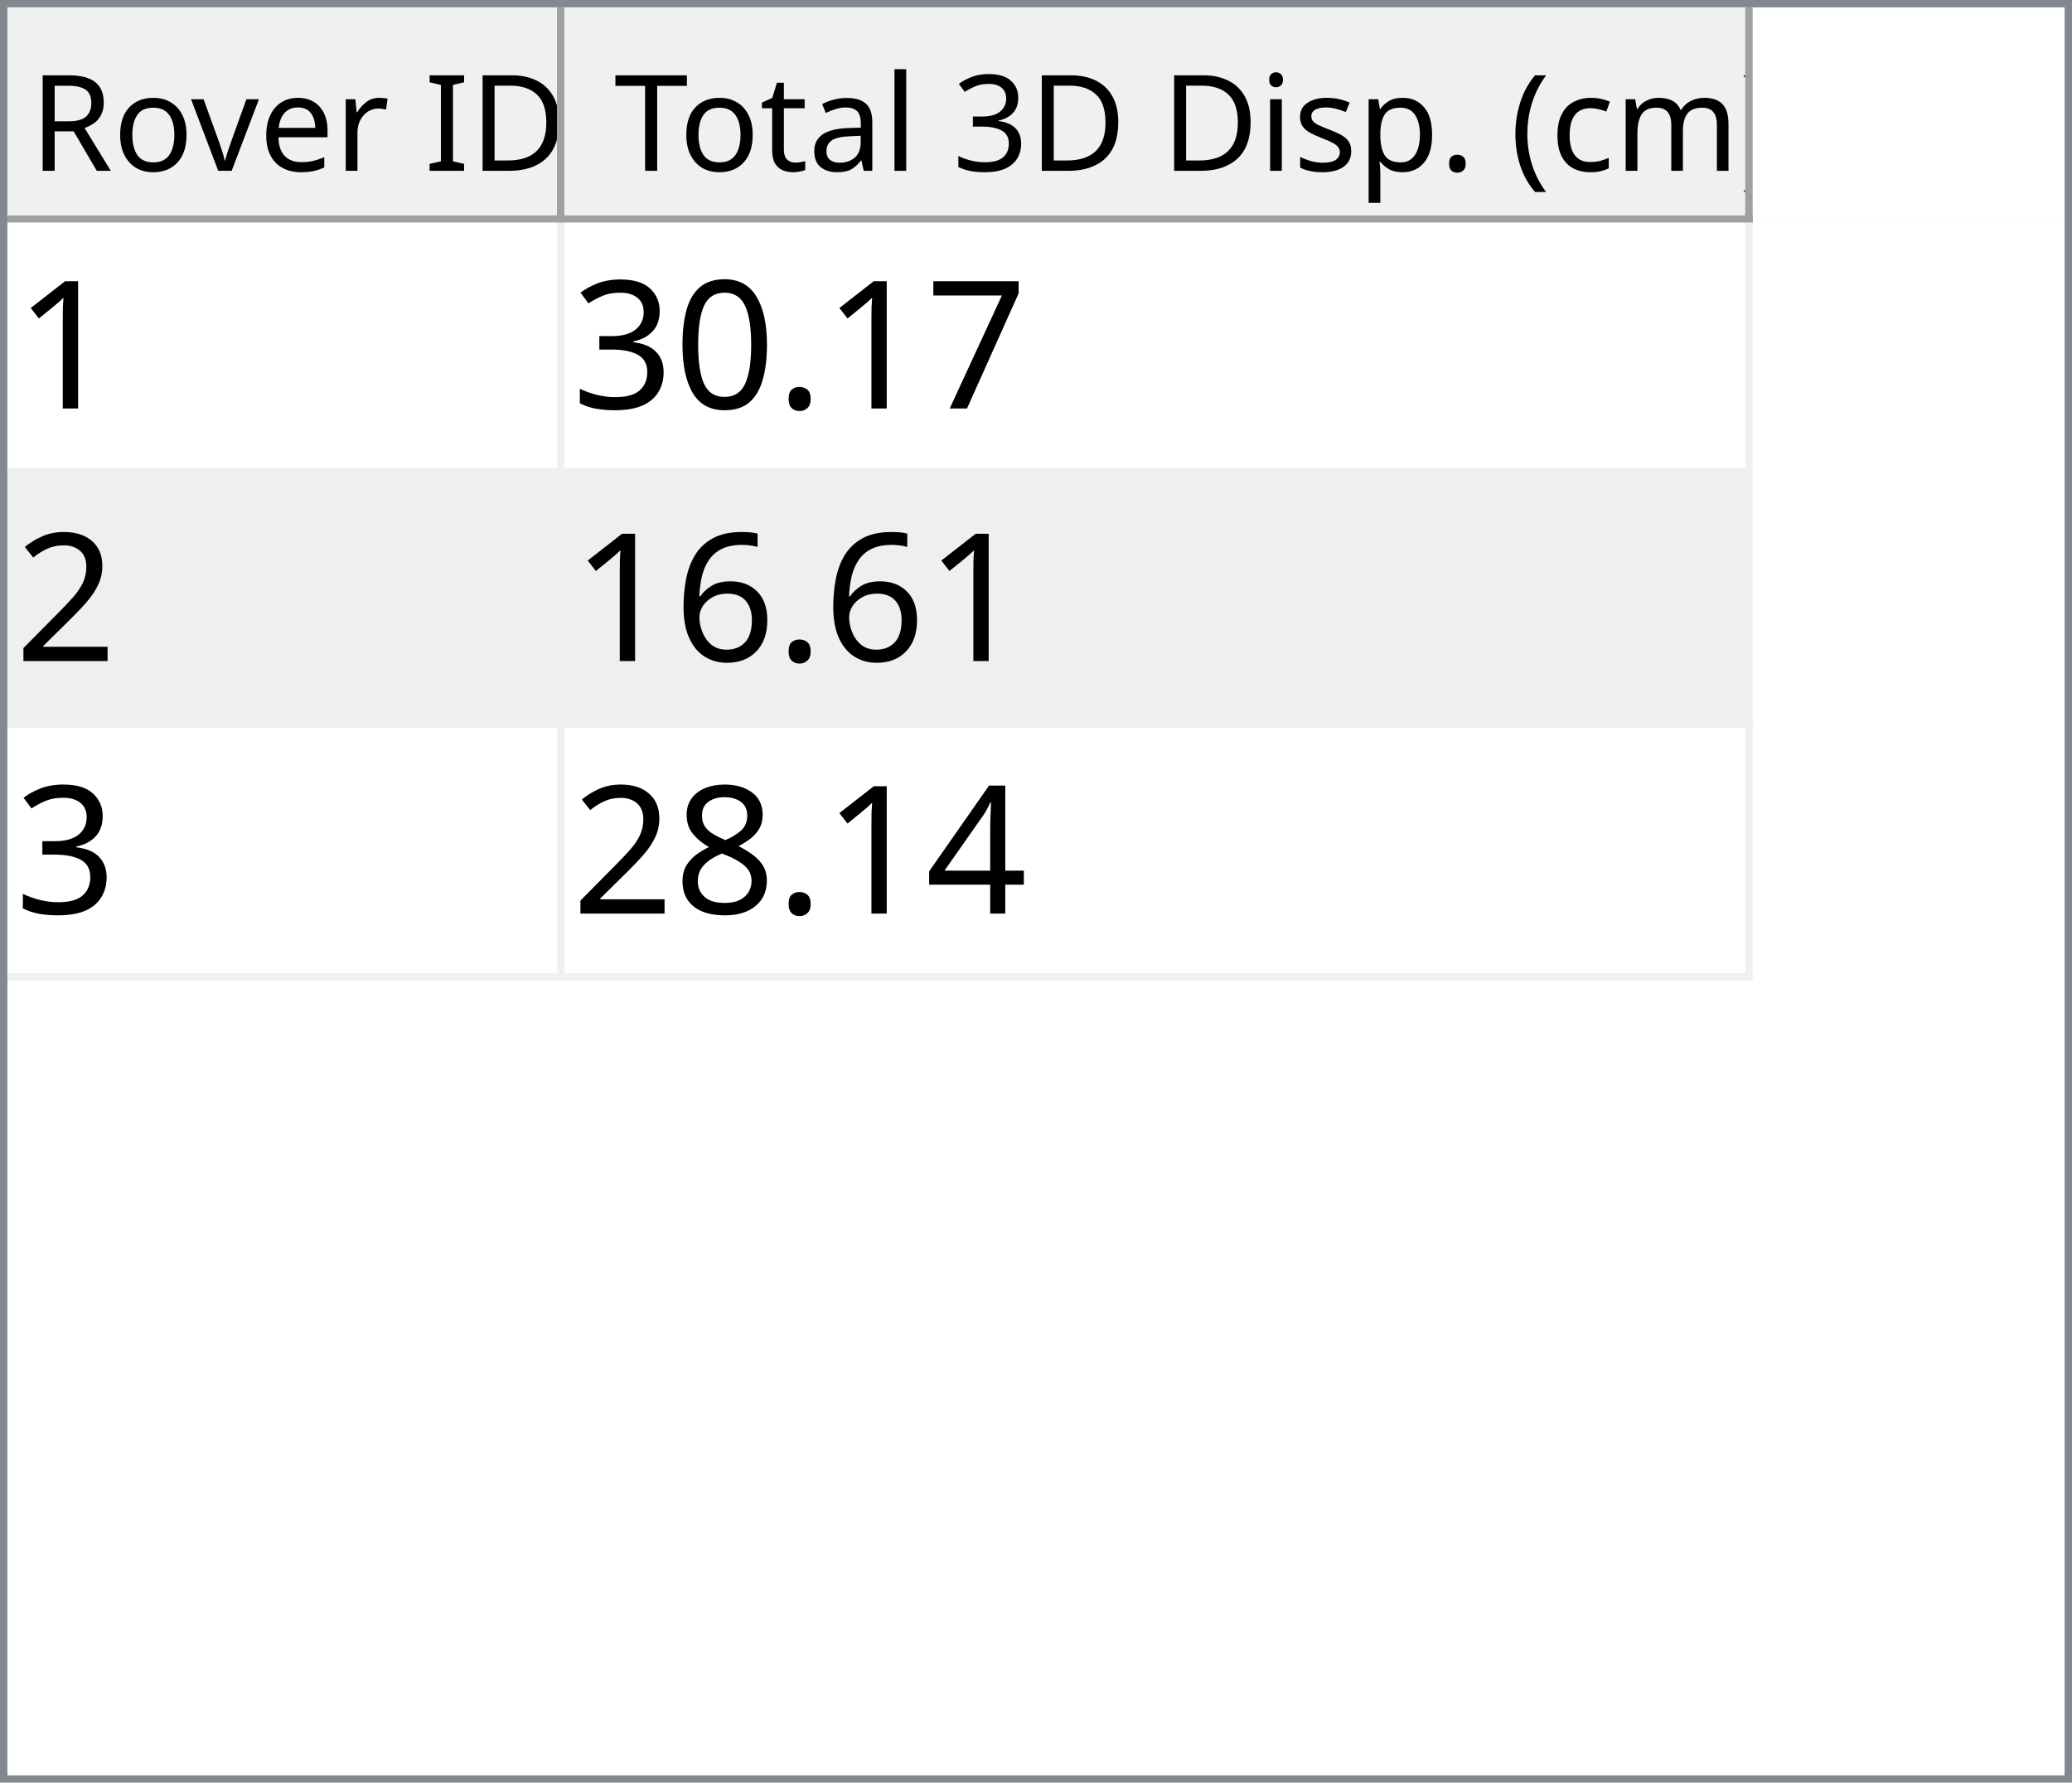
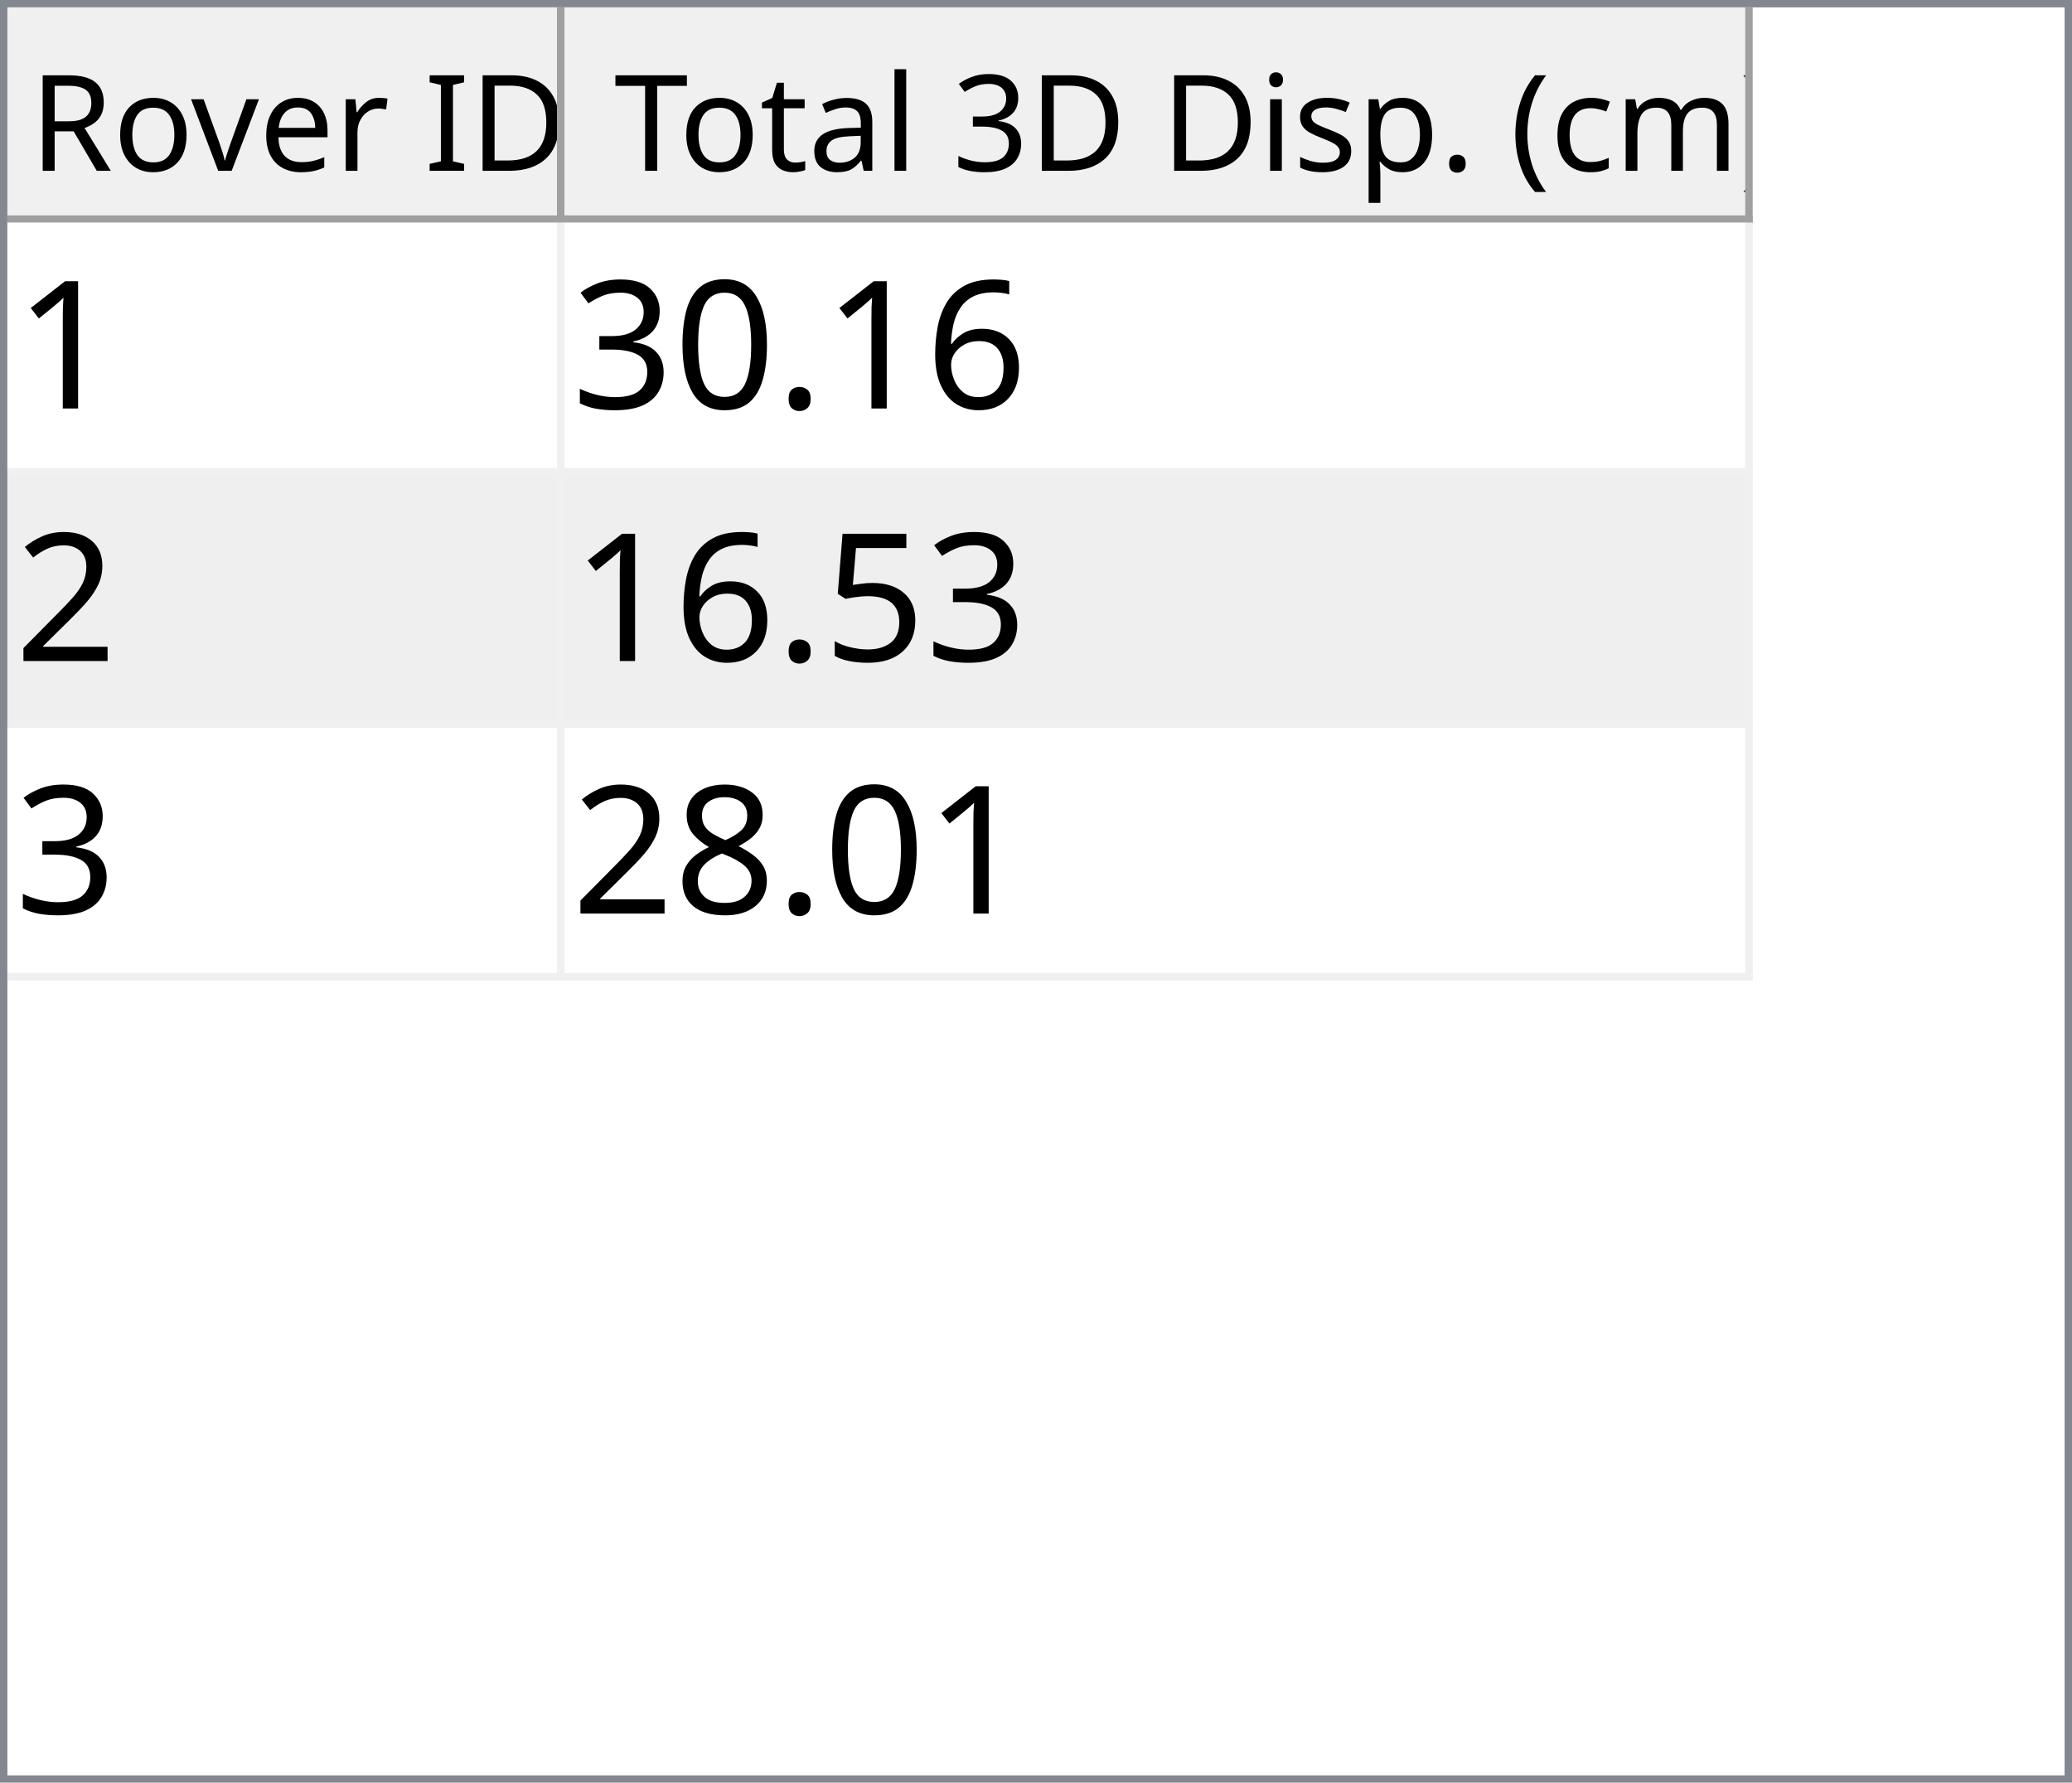
<svg xmlns="http://www.w3.org/2000/svg" style="fill-opacity:1; color-rendering:auto; color-interpolation:auto; text-rendering:auto; stroke:black; stroke-linecap:square; stroke-miterlimit:10; shape-rendering:auto; stroke-opacity:1; fill:black; stroke-dasharray:none; font-weight:normal; stroke-width:1; font-family:'Dialog'; font-style:normal; stroke-linejoin:miter; font-size:12px; stroke-dashoffset:0; image-rendering:auto;" width="279" height="240">
  <defs id="genericDefs" />
  <g>
    <defs id="defs1">
      <clipPath clipPathUnits="userSpaceOnUse" id="clipPath1">
        <path d="M0 0 L279 0 L279 240 L0 240 L0 0 Z" />
      </clipPath>
      <clipPath clipPathUnits="userSpaceOnUse" id="clipPath2">
        <path d="M0 0 L0 240 L279 240 L279 0 Z" />
      </clipPath>
      <clipPath clipPathUnits="userSpaceOnUse" id="clipPath3">
        <path d="M0 0 L0 29 L277 29 L277 0 Z" />
      </clipPath>
      <clipPath clipPathUnits="userSpaceOnUse" id="clipPath4">
        <path d="M0 0 L0 29 L75 29 L75 0 Z" />
      </clipPath>
      <clipPath clipPathUnits="userSpaceOnUse" id="clipPath5">
        <path d="M1 1 L1 28 L74 28 L74 1 Z" />
      </clipPath>
      <clipPath clipPathUnits="userSpaceOnUse" id="clipPath6">
        <path d="M0 0 L0 27 L73 27 L73 0 Z" />
      </clipPath>
      <clipPath clipPathUnits="userSpaceOnUse" id="clipPath7">
        <path d="M-0.5 -0.5 L-0.5 28.5 L74.5 28.5 L74.5 -0.5 Z" />
      </clipPath>
      <clipPath clipPathUnits="userSpaceOnUse" id="clipPath8">
        <path d="M0 0 L0 29 L160 29 L160 0 Z" />
      </clipPath>
      <clipPath clipPathUnits="userSpaceOnUse" id="clipPath9">
        <path d="M1 1 L1 28 L159 28 L159 1 Z" />
      </clipPath>
      <clipPath clipPathUnits="userSpaceOnUse" id="clipPath10">
        <path d="M0 0 L0 27 L158 27 L158 0 Z" />
      </clipPath>
      <clipPath clipPathUnits="userSpaceOnUse" id="clipPath11">
        <path d="M-0.5 -0.5 L-0.5 28.5 L159.5 28.5 L159.5 -0.5 Z" />
      </clipPath>
      <clipPath clipPathUnits="userSpaceOnUse" id="clipPath12">
        <path d="M0 0 L0 209 L277 209 L277 0 Z" />
      </clipPath>
      <clipPath clipPathUnits="userSpaceOnUse" id="clipPath13">
        <path d="M0 0 L0 102 L235 102 L235 0 Z" />
      </clipPath>
      <clipPath clipPathUnits="userSpaceOnUse" id="clipPath14">
        <path d="M-0.5 -0.5 L-0.5 101.5 L234.5 101.5 L234.5 -0.5 Z" />
      </clipPath>
      <clipPath clipPathUnits="userSpaceOnUse" id="clipPath15">
        <path d="M0 0 L0 33 L74 33 L74 0 Z" />
      </clipPath>
      <clipPath clipPathUnits="userSpaceOnUse" id="clipPath16">
        <path d="M0 0 L0 33 L159 33 L159 0 Z" />
      </clipPath>
      <font horiz-adv-x="64.551" id="font1">
        <font-face ascent="107.91" descent="25.098" units-per-em="100" style="font-style:normal; font-family:Segoe UI; font-weight:normal;" />
        <missing-glyph horiz-adv-x="64.551" d="M8.109 0 L8.109 68.266 L56.453 68.266 L56.453 0 L8.109 0 ZM15.328 7.234 L49.219 7.234 L49.219 61.031 L15.328 61.031 L15.328 7.234 Z" />
        <glyph unicode="D" horiz-adv-x="70.117" d="M9.188 0 L9.188 70.016 L28.516 70.016 Q65.531 70.016 65.531 35.891 Q65.531 19.672 55.25 9.836 Q44.969 0 27.734 0 L9.188 0 ZM17.391 62.594 L17.391 7.422 L27.828 7.422 Q41.609 7.422 49.273 14.797 Q56.938 22.172 56.938 35.688 Q56.938 62.594 28.328 62.594 L17.391 62.594 Z" />
        <glyph unicode="I" horiz-adv-x="26.611" d="M17.391 0 L9.188 0 L9.188 70.016 L17.391 70.016 L17.391 0 Z" />
        <glyph unicode=" " horiz-adv-x="27.393" d="" />
        <glyph unicode="r" horiz-adv-x="34.766" d="M34.188 41.891 Q32.078 43.5 28.125 43.5 Q23 43.5 19.555 38.672 Q16.109 33.844 16.109 25.484 L16.109 0 L8.109 0 L8.109 50 L16.109 50 L16.109 39.703 L16.312 39.703 Q18.016 44.969 21.531 47.922 Q25.047 50.875 29.391 50.875 Q32.516 50.875 34.188 50.203 L34.188 41.891 Z" />
        <glyph unicode="e" horiz-adv-x="52.295" d="M48.297 23 L12.984 23 Q13.188 14.656 17.484 10.109 Q21.781 5.562 29.297 5.562 Q37.75 5.562 44.828 11.141 L44.828 3.609 Q38.234 -1.172 27.391 -1.172 Q16.797 -1.172 10.742 5.641 Q4.688 12.453 4.688 24.812 Q4.688 36.469 11.305 43.82 Q17.922 51.172 27.734 51.172 Q37.547 51.172 42.922 44.828 Q48.297 38.484 48.297 27.203 L48.297 23 ZM40.094 29.781 Q40.047 36.719 36.75 40.578 Q33.453 44.438 27.594 44.438 Q21.922 44.438 17.969 40.383 Q14.016 36.328 13.094 29.781 L40.094 29.781 Z" />
        <glyph unicode="v" horiz-adv-x="47.9" d="M47.406 50 L27.484 0 L19.625 0 L0.688 50 L9.469 50 L22.172 13.672 Q23.578 9.672 23.922 6.688 L24.125 6.688 Q24.609 10.453 25.688 13.484 L38.969 50 L47.406 50 Z" />
        <glyph unicode="o" horiz-adv-x="58.594" d="M29 -1.172 Q17.922 -1.172 11.305 5.836 Q4.688 12.844 4.688 24.422 Q4.688 37.016 11.57 44.094 Q18.453 51.172 30.172 51.172 Q41.359 51.172 47.633 44.289 Q53.906 37.406 53.906 25.203 Q53.906 13.234 47.141 6.031 Q40.375 -1.172 29 -1.172 ZM29.594 44.438 Q21.875 44.438 17.383 39.188 Q12.891 33.938 12.891 24.703 Q12.891 15.828 17.43 10.695 Q21.969 5.562 29.594 5.562 Q37.359 5.562 41.531 10.594 Q45.703 15.625 45.703 24.906 Q45.703 34.281 41.531 39.359 Q37.359 44.438 29.594 44.438 Z" />
        <glyph unicode="R" horiz-adv-x="59.814" d="M59.375 0 L49.609 0 L37.891 19.625 Q36.281 22.359 34.766 24.289 Q33.25 26.219 31.664 27.438 Q30.078 28.656 28.25 29.219 Q26.422 29.781 24.125 29.781 L17.391 29.781 L17.391 0 L9.188 0 L9.188 70.016 L30.078 70.016 Q34.672 70.016 38.555 68.867 Q42.438 67.719 45.289 65.375 Q48.141 63.031 49.758 59.547 Q51.375 56.062 51.375 51.375 Q51.375 47.703 50.273 44.656 Q49.172 41.609 47.148 39.211 Q45.125 36.812 42.266 35.133 Q39.406 33.453 35.844 32.516 L35.844 32.328 Q37.594 31.547 38.891 30.547 Q40.188 29.547 41.359 28.18 Q42.531 26.812 43.68 25.078 Q44.828 23.344 46.234 21.047 L59.375 0 ZM17.391 62.594 L17.391 37.203 L28.516 37.203 Q31.594 37.203 34.203 38.133 Q36.812 39.062 38.719 40.797 Q40.625 42.531 41.703 45.047 Q42.781 47.562 42.781 50.688 Q42.781 56.297 39.141 59.445 Q35.5 62.594 28.609 62.594 L17.391 62.594 Z" />
        <glyph unicode=")" horiz-adv-x="30.176" d="M8.297 -15.922 L1.172 -15.922 Q16.406 2.344 16.406 26.812 Q16.406 51.469 1.078 70.016 L8.297 70.016 Q23.531 52.156 23.531 26.703 Q23.531 1.375 8.297 -15.922 Z" />
        <glyph unicode="m" horiz-adv-x="86.133" d="M79.109 0 L71.094 0 L71.094 28.719 Q71.094 37.016 68.531 40.727 Q65.969 44.438 59.906 44.438 Q54.781 44.438 51.195 39.75 Q47.609 35.062 47.609 28.516 L47.609 0 L39.594 0 L39.594 29.688 Q39.594 44.438 28.219 44.438 Q22.953 44.438 19.531 40.016 Q16.109 35.594 16.109 28.516 L16.109 0 L8.109 0 L8.109 50 L16.109 50 L16.109 42.094 L16.312 42.094 Q21.625 51.172 31.844 51.172 Q36.969 51.172 40.773 48.312 Q44.578 45.453 46 40.828 Q51.562 51.172 62.594 51.172 Q79.109 51.172 79.109 30.812 L79.109 0 Z" />
        <glyph unicode="c" horiz-adv-x="46.191" d="M42.188 2.297 Q36.422 -1.172 28.516 -1.172 Q17.828 -1.172 11.258 5.789 Q4.688 12.75 4.688 23.828 Q4.688 36.188 11.766 43.68 Q18.844 51.172 30.672 51.172 Q37.25 51.172 42.281 48.734 L42.281 40.531 Q36.719 44.438 30.375 44.438 Q22.703 44.438 17.797 38.945 Q12.891 33.453 12.891 24.516 Q12.891 15.719 17.508 10.641 Q22.125 5.562 29.891 5.562 Q36.422 5.562 42.188 9.906 L42.188 2.297 Z" />
        <glyph unicode="(" horiz-adv-x="30.176" d="M29.109 -15.922 L21.969 -15.922 Q6.844 1.375 6.844 26.703 Q6.844 52.156 21.969 70.016 L29.203 70.016 Q13.875 51.469 13.875 26.812 Q13.875 2.344 29.109 -15.922 Z" />
        <glyph unicode="." horiz-adv-x="21.68" d="M10.891 -1.078 Q8.641 -1.078 7.055 0.539 Q5.469 2.156 5.469 4.391 Q5.469 6.641 7.055 8.273 Q8.641 9.906 10.891 9.906 Q13.188 9.906 14.797 8.273 Q16.406 6.641 16.406 4.391 Q16.406 2.156 14.797 0.539 Q13.188 -1.078 10.891 -1.078 Z" />
        <glyph unicode="p" horiz-adv-x="58.789" d="M16.312 7.234 L16.109 7.234 L16.109 -23 L8.109 -23 L8.109 50 L16.109 50 L16.109 41.219 L16.312 41.219 Q22.219 51.172 33.594 51.172 Q43.266 51.172 48.688 44.461 Q54.109 37.75 54.109 26.469 Q54.109 13.922 48 6.375 Q41.891 -1.172 31.297 -1.172 Q21.578 -1.172 16.312 7.234 ZM16.109 27.391 L16.109 20.406 Q16.109 14.203 20.141 9.883 Q24.172 5.562 30.375 5.562 Q37.641 5.562 41.773 11.133 Q45.906 16.703 45.906 26.609 Q45.906 34.969 42.047 39.703 Q38.188 44.438 31.594 44.438 Q24.609 44.438 20.359 39.578 Q16.109 34.719 16.109 27.391 Z" />
        <glyph unicode="s" horiz-adv-x="42.432" d="M5.078 1.812 L5.078 10.406 Q11.625 5.562 19.484 5.562 Q30.031 5.562 30.031 12.594 Q30.031 14.594 29.125 15.992 Q28.219 17.391 26.68 18.461 Q25.141 19.531 23.07 20.383 Q21 21.234 18.609 22.172 Q15.281 23.484 12.766 24.828 Q10.25 26.172 8.57 27.859 Q6.891 29.547 6.031 31.695 Q5.172 33.844 5.172 36.719 Q5.172 40.234 6.789 42.945 Q8.406 45.656 11.086 47.484 Q13.766 49.312 17.211 50.242 Q20.656 51.172 24.312 51.172 Q30.812 51.172 35.938 48.922 L35.938 40.828 Q30.422 44.438 23.25 44.438 Q21 44.438 19.195 43.922 Q17.391 43.406 16.094 42.477 Q14.797 41.547 14.086 40.258 Q13.375 38.969 13.375 37.406 Q13.375 35.453 14.086 34.133 Q14.797 32.812 16.164 31.789 Q17.531 30.766 19.484 29.938 Q21.438 29.109 23.922 28.125 Q27.25 26.859 29.883 25.516 Q32.516 24.172 34.375 22.484 Q36.234 20.797 37.234 18.602 Q38.234 16.406 38.234 13.375 Q38.234 9.672 36.602 6.938 Q34.969 4.203 32.234 2.398 Q29.5 0.594 25.93 -0.289 Q22.359 -1.172 18.453 -1.172 Q10.75 -1.172 5.078 1.812 Z" />
        <glyph unicode="i" horiz-adv-x="24.219" d="M12.203 62.703 Q10.062 62.703 8.547 64.164 Q7.031 65.625 7.031 67.875 Q7.031 70.125 8.547 71.609 Q10.062 73.094 12.203 73.094 Q14.406 73.094 15.945 71.609 Q17.484 70.125 17.484 67.875 Q17.484 65.719 15.945 64.211 Q14.406 62.703 12.203 62.703 ZM16.109 0 L8.109 0 L8.109 50 L16.109 50 L16.109 0 Z" />
        <glyph unicode="3" horiz-adv-x="53.906" d="M46.531 19.828 Q46.531 15.094 44.75 11.211 Q42.969 7.328 39.719 4.57 Q36.469 1.812 31.93 0.297 Q27.391 -1.219 21.922 -1.219 Q11.922 -1.219 6 2.594 L6 11.188 Q13.094 5.609 22.219 5.609 Q25.875 5.609 28.828 6.539 Q31.781 7.469 33.906 9.227 Q36.031 10.984 37.18 13.477 Q38.328 15.969 38.328 19.094 Q38.328 32.812 18.797 32.812 L12.984 32.812 L12.984 39.594 L18.5 39.594 Q35.797 39.594 35.797 52.484 Q35.797 64.406 22.609 64.406 Q15.188 64.406 8.688 59.422 L8.688 67.188 Q15.375 71.188 24.609 71.188 Q29 71.188 32.57 69.969 Q36.141 68.75 38.68 66.555 Q41.219 64.359 42.609 61.281 Q44 58.203 44 54.5 Q44 40.672 30.031 36.719 L30.031 36.531 Q33.594 36.141 36.625 34.797 Q39.656 33.453 41.852 31.305 Q44.047 29.156 45.289 26.25 Q46.531 23.344 46.531 19.828 Z" />
        <glyph unicode="l" horiz-adv-x="24.219" d="M16.109 0 L8.109 0 L8.109 74.031 L16.109 74.031 L16.109 0 Z" />
        <glyph unicode="a" horiz-adv-x="50.879" d="M43.891 0 L35.891 0 L35.891 7.812 L35.688 7.812 Q30.469 -1.172 20.312 -1.172 Q12.844 -1.172 8.617 2.781 Q4.391 6.734 4.391 13.281 Q4.391 27.297 20.906 29.594 L35.891 31.688 Q35.891 44.438 25.594 44.438 Q16.547 44.438 9.281 38.281 L9.281 46.484 Q16.656 51.172 26.266 51.172 Q43.891 51.172 43.891 32.516 L43.891 0 ZM35.891 25.297 L23.828 23.641 Q18.266 22.859 15.43 20.875 Q12.594 18.891 12.594 13.875 Q12.594 10.203 15.211 7.883 Q17.828 5.562 22.172 5.562 Q28.125 5.562 32.008 9.742 Q35.891 13.922 35.891 20.312 L35.891 25.297 Z" />
        <glyph unicode="t" horiz-adv-x="33.887" d="M31.297 0.484 Q28.469 -1.078 23.828 -1.078 Q10.688 -1.078 10.688 13.578 L10.688 43.172 L2.094 43.172 L2.094 50 L10.688 50 L10.688 62.203 L18.703 64.797 L18.703 50 L31.297 50 L31.297 43.172 L18.703 43.172 L18.703 14.984 Q18.703 9.969 20.414 7.82 Q22.125 5.672 26.078 5.672 Q29.109 5.672 31.297 7.328 L31.297 0.484 Z" />
        <glyph unicode="T" horiz-adv-x="52.393" d="M50.594 62.594 L30.375 62.594 L30.375 0 L22.172 0 L22.172 62.594 L2 62.594 L2 70.016 L50.594 70.016 L50.594 62.594 Z" />
      </font>
      <font horiz-adv-x="75.0" id="font2">
        <font-face ascent="100.537" descent="21.973" units-per-em="100" style="font-style:normal; font-family:sans-serif; font-weight:normal;" />
        <missing-glyph horiz-adv-x="75.0" d="M12.5 0 L12.5 62.5 L62.5 62.5 L62.5 0 L12.5 0 ZM14.062 1.562 L60.938 1.562 L60.938 60.938 L14.062 60.938 L14.062 1.562 Z" />
        <glyph unicode="1" horiz-adv-x="55.615" d="M37.25 0 L28.469 0 L28.469 56 Q25.297 52.984 20.141 49.953 Q14.984 46.922 10.891 45.406 L10.891 53.906 Q18.266 57.375 23.781 62.305 Q29.297 67.234 31.594 71.875 L37.25 71.875 L37.25 0 Z" />
-         <glyph unicode="7" horiz-adv-x="55.615" d="M4.734 62.203 L4.734 70.656 L51.078 70.656 L51.078 63.812 Q44.234 56.547 37.523 44.484 Q30.812 32.422 27.156 19.672 Q24.516 10.688 23.781 0 L14.75 0 Q14.891 8.453 18.062 20.414 Q21.234 32.375 27.172 43.484 Q33.109 54.594 39.797 62.203 L4.734 62.203 Z" />
+         <glyph unicode="6" horiz-adv-x="55.615" d="M49.75 54.047 L41.016 53.375 Q39.844 58.547 37.703 60.891 Q34.125 64.656 28.906 64.656 Q24.703 64.656 21.531 62.312 Q17.391 59.281 14.992 53.469 Q12.594 47.656 12.5 36.922 Q15.672 41.75 20.266 44.094 Q24.859 46.438 29.891 46.438 Q38.672 46.438 44.852 39.969 Q51.031 33.5 51.031 23.25 Q51.031 16.5 48.125 10.719 Q45.219 4.938 40.141 1.859 Q35.062 -1.219 28.609 -1.219 Q17.625 -1.219 10.695 6.859 Q3.766 14.938 3.766 33.5 Q3.766 54.25 11.422 63.672 Q18.109 71.875 29.438 71.875 Q37.891 71.875 43.289 67.141 Q48.688 62.406 49.75 54.047 ZM13.875 23.188 Q13.875 18.656 15.797 14.508 Q17.719 10.359 21.188 8.18 Q24.656 6 28.469 6 Q34.031 6 38.039 10.492 Q42.047 14.984 42.047 22.703 Q42.047 30.125 38.086 34.398 Q34.125 38.672 28.125 38.672 Q22.172 38.672 18.023 34.398 Q13.875 30.125 13.875 23.188 Z" />
        <glyph unicode="." horiz-adv-x="27.783" d="M9.078 0 L9.078 10.016 L19.094 10.016 L19.094 0 L9.078 0 Z" />
        <glyph unicode="0" horiz-adv-x="55.615" d="M4.156 35.297 Q4.156 48 6.766 55.742 Q9.375 63.484 14.523 67.68 Q19.672 71.875 27.484 71.875 Q33.25 71.875 37.594 69.555 Q41.938 67.234 44.773 62.867 Q47.609 58.5 49.219 52.227 Q50.828 45.953 50.828 35.297 Q50.828 22.703 48.242 14.969 Q45.656 7.234 40.508 3.008 Q35.359 -1.219 27.484 -1.219 Q17.141 -1.219 11.234 6.203 Q4.156 15.141 4.156 35.297 ZM13.188 35.297 Q13.188 17.672 17.312 11.836 Q21.438 6 27.484 6 Q33.547 6 37.672 11.859 Q41.797 17.719 41.797 35.297 Q41.797 52.984 37.672 58.789 Q33.547 64.594 27.391 64.594 Q21.344 64.594 17.719 59.469 Q13.188 52.938 13.188 35.297 Z" />
        <glyph unicode="3" horiz-adv-x="55.615" d="M4.203 18.891 L12.984 20.062 Q14.5 12.594 18.141 9.297 Q21.781 6 27 6 Q33.203 6 37.477 10.297 Q41.75 14.594 41.75 20.953 Q41.75 27 37.797 30.93 Q33.844 34.859 27.734 34.859 Q25.25 34.859 21.531 33.891 L22.516 41.609 Q23.391 41.5 23.922 41.5 Q29.547 41.5 34.039 44.43 Q38.531 47.359 38.531 53.469 Q38.531 58.297 35.258 61.477 Q31.984 64.656 26.812 64.656 Q21.688 64.656 18.266 61.43 Q14.844 58.203 13.875 51.766 L5.078 53.328 Q6.688 62.156 12.398 67.016 Q18.109 71.875 26.609 71.875 Q32.469 71.875 37.398 69.359 Q42.328 66.844 44.945 62.5 Q47.562 58.156 47.562 53.266 Q47.562 48.641 45.07 44.828 Q42.578 41.016 37.703 38.766 Q44.047 37.312 47.562 32.695 Q51.078 28.078 51.078 21.141 Q51.078 11.766 44.242 5.25 Q37.406 -1.266 26.953 -1.266 Q17.531 -1.266 11.305 4.352 Q5.078 9.969 4.203 18.891 Z" />
        <glyph unicode="2" horiz-adv-x="55.615" d="M50.344 8.453 L50.344 0 L3.031 0 Q2.938 3.172 4.047 6.109 Q5.859 10.938 9.836 15.625 Q13.812 20.312 21.344 26.469 Q33.016 36.031 37.117 41.625 Q41.219 47.219 41.219 52.203 Q41.219 57.422 37.477 61.008 Q33.734 64.594 27.734 64.594 Q21.391 64.594 17.578 60.789 Q13.766 56.984 13.719 50.25 L4.688 51.172 Q5.609 61.281 11.664 66.578 Q17.719 71.875 27.938 71.875 Q38.234 71.875 44.242 66.164 Q50.25 60.453 50.25 52 Q50.25 47.703 48.492 43.555 Q46.734 39.406 42.656 34.812 Q38.578 30.219 29.109 22.219 Q21.188 15.578 18.945 13.211 Q16.703 10.844 15.234 8.453 L50.344 8.453 Z" />
-         <glyph unicode="6" horiz-adv-x="55.615" d="M49.75 54.047 L41.016 53.375 Q39.844 58.547 37.703 60.891 Q34.125 64.656 28.906 64.656 Q24.703 64.656 21.531 62.312 Q17.391 59.281 14.992 53.469 Q12.594 47.656 12.5 36.922 Q15.672 41.75 20.266 44.094 Q24.859 46.438 29.891 46.438 Q38.672 46.438 44.852 39.969 Q51.031 33.5 51.031 23.25 Q51.031 16.5 48.125 10.719 Q45.219 4.938 40.141 1.859 Q35.062 -1.219 28.609 -1.219 Q17.625 -1.219 10.695 6.859 Q3.766 14.938 3.766 33.5 Q3.766 54.25 11.422 63.672 Q18.109 71.875 29.438 71.875 Q37.891 71.875 43.289 67.141 Q48.688 62.406 49.75 54.047 ZM13.875 23.188 Q13.875 18.656 15.797 14.508 Q17.719 10.359 21.188 8.18 Q24.656 6 28.469 6 Q34.031 6 38.039 10.492 Q42.047 14.984 42.047 22.703 Q42.047 30.125 38.086 34.398 Q34.125 38.672 28.125 38.672 Q22.172 38.672 18.023 34.398 Q13.875 30.125 13.875 23.188 Z" />
-         <glyph unicode="4" horiz-adv-x="55.615" d="M32.328 0 L32.328 17.141 L1.266 17.141 L1.266 25.203 L33.938 71.578 L41.109 71.578 L41.109 25.203 L50.781 25.203 L50.781 17.141 L41.109 17.141 L41.109 0 L32.328 0 ZM32.328 25.203 L32.328 57.469 L9.906 25.203 L32.328 25.203 Z" />
+         <glyph unicode="5" horiz-adv-x="55.615" d="M4.156 18.75 L13.375 19.531 Q14.406 12.797 18.141 9.398 Q21.875 6 27.156 6 Q33.5 6 37.891 10.789 Q42.281 15.578 42.281 23.484 Q42.281 31 38.062 35.352 Q33.844 39.703 27 39.703 Q22.75 39.703 19.336 37.773 Q15.922 35.844 13.969 32.766 L5.719 33.844 L12.641 70.609 L48.25 70.609 L48.25 62.203 L19.672 62.203 L15.828 42.969 Q22.266 47.469 29.344 47.469 Q38.719 47.469 45.164 40.969 Q51.609 34.469 51.609 24.266 Q51.609 14.547 45.953 7.469 Q39.062 -1.219 27.156 -1.219 Q17.391 -1.219 11.211 4.25 Q5.031 9.719 4.156 18.75 Z" />
        <glyph unicode="8" horiz-adv-x="55.615" d="M17.672 38.812 Q12.203 40.828 9.57 44.539 Q6.938 48.25 6.938 53.422 Q6.938 61.234 12.555 66.555 Q18.172 71.875 27.484 71.875 Q36.859 71.875 42.578 66.43 Q48.297 60.984 48.297 53.172 Q48.297 48.188 45.68 44.508 Q43.062 40.828 37.75 38.812 Q44.344 36.672 47.781 31.883 Q51.219 27.094 51.219 20.453 Q51.219 11.281 44.727 5.031 Q38.234 -1.219 27.641 -1.219 Q17.047 -1.219 10.547 5.055 Q4.047 11.328 4.047 20.703 Q4.047 27.688 7.594 32.398 Q11.141 37.109 17.672 38.812 ZM15.922 53.719 Q15.922 48.641 19.195 45.414 Q22.469 42.188 27.688 42.188 Q32.766 42.188 36.016 45.383 Q39.266 48.578 39.266 53.219 Q39.266 58.062 35.914 61.359 Q32.562 64.656 27.594 64.656 Q22.562 64.656 19.242 61.43 Q15.922 58.203 15.922 53.719 ZM13.094 20.656 Q13.094 16.891 14.875 13.375 Q16.656 9.859 20.172 7.93 Q23.688 6 27.734 6 Q34.031 6 38.133 10.055 Q42.234 14.109 42.234 20.359 Q42.234 26.703 38.016 30.859 Q33.797 35.016 27.438 35.016 Q21.234 35.016 17.164 30.914 Q13.094 26.812 13.094 20.656 Z" />
      </font>
    </defs>
    <g style="fill:white; stroke:white;">
      <rect x="0" y="0" width="279" style="clip-path:url(#clipPath1); stroke:none;" height="240" />
    </g>
    <g style="fill:white; text-rendering:optimizeSpeed; color-rendering:optimizeSpeed; image-rendering:optimizeSpeed; shape-rendering:crispEdges; stroke:white; color-interpolation:sRGB;">
      <rect x="0" width="279" height="240" y="0" style="stroke:none;" />
      <path style="stroke:none;" d="M0 240 L279 240 L279 0 L0 0 Z" />
    </g>
    <g style="fill:rgb(240,240,240); font-size:18px; font-family:'Segoe UI'; stroke:rgb(240,240,240);">
      <rect x="0" y="0" width="279" style="clip-path:url(#clipPath2); stroke:none;" height="240" />
    </g>
    <g style="fill:rgb(130,135,144); font-size:18px; font-family:'Segoe UI'; stroke:rgb(130,135,144);">
      <path d="M0 0 L279 0 L279 240 L0 240 L0 0 ZM1 1 L278 1 L278 239 L1 239 L1 1 Z" style="fill-rule:evenodd; clip-path:url(#clipPath2); stroke:none;" />
    </g>
    <g style="fill:white; font-size:18px; font-family:'Segoe UI'; stroke:white;" transform="translate(1,1)">
      <rect x="0" y="0" width="277" style="clip-path:url(#clipPath3); stroke:none;" height="29" />
    </g>
    <g style="fill:rgb(240,240,240); font-size:18px; font-family:'Segoe UI'; stroke:rgb(240,240,240);" transform="translate(1,1)">
      <rect x="0" y="0" width="75" style="clip-path:url(#clipPath4); stroke:none;" height="29" />
    </g>
    <g style="font-family:'Segoe UI'; font-size:18px;" transform="translate(2,2)">
      <text x="2" xml:space="preserve" y="21" style="clip-path:url(#clipPath6); stroke:none;">Rover ID</text>
    </g>
    <g transform="translate(1.5,1.5)" style="fill:rgb(160,160,160); font-size:18px; font-family:'Segoe UI'; stroke:rgb(160,160,160); stroke-linejoin:bevel;">
      <line x1="74" x2="74" y1="0" style="fill:none; clip-path:url(#clipPath7);" y2="28" />
    </g>
    <g transform="matrix(1,0,0,1,1,1) translate(0.5,0.5)" style="fill:rgb(160,160,160); font-size:18px; font-family:'Segoe UI'; stroke:rgb(160,160,160); stroke-linejoin:bevel;">
      <line x1="0" x2="74" y1="28" style="fill:none; clip-path:url(#clipPath7);" y2="28" />
    </g>
    <g style="fill:rgb(240,240,240); font-size:18px; font-family:'Segoe UI'; stroke:rgb(240,240,240);" transform="translate(76,1)">
      <rect x="0" y="0" width="160" style="clip-path:url(#clipPath8); stroke:none;" height="29" />
    </g>
    <g style="font-family:'Segoe UI'; font-size:18px;" transform="translate(77,2)">
      <text x="1" xml:space="preserve" y="21" style="clip-path:url(#clipPath10); stroke:none;"> Total 3D Disp. (cm)</text>
    </g>
    <g transform="translate(76.5,1.5)" style="fill:rgb(160,160,160); font-size:18px; font-family:'Segoe UI'; stroke:rgb(160,160,160); stroke-linejoin:bevel;">
      <line x1="159" x2="159" y1="0" style="fill:none; clip-path:url(#clipPath11);" y2="28" />
    </g>
    <g transform="matrix(1,0,0,1,76,1) translate(0.5,0.5)" style="fill:rgb(160,160,160); font-size:18px; font-family:'Segoe UI'; stroke:rgb(160,160,160); stroke-linejoin:bevel;">
      <line x1="0" x2="159" y1="28" style="fill:none; clip-path:url(#clipPath11);" y2="28" />
    </g>
    <g style="fill:white; font-size:18px; font-family:'Segoe UI'; stroke:white;" transform="translate(1,30)">
      <rect x="0" y="0" width="277" style="clip-path:url(#clipPath12); stroke:none;" height="209" />
    </g>
    <g style="fill:rgb(240,240,240); font-size:24px; font-family:sans-serif; stroke:rgb(240,240,240);" transform="translate(1,30)">
      <rect x="0" y="0" width="235" style="clip-path:url(#clipPath13); stroke:none;" height="102" />
      <line transform="translate(0.5,0.5)" x1="0" x2="234" y1="33" style="clip-path:url(#clipPath14); fill:none; stroke-linejoin:bevel;" y2="33" />
    </g>
    <g transform="matrix(1,0,0,1,1,30) translate(0.5,0.5)" style="fill:rgb(240,240,240); font-size:24px; font-family:sans-serif; stroke:rgb(240,240,240); stroke-linejoin:bevel;">
      <line x1="0" x2="234" y1="67" style="fill:none; clip-path:url(#clipPath14);" y2="67" />
    </g>
    <g transform="matrix(1,0,0,1,1,30) translate(0.5,0.5)" style="fill:rgb(240,240,240); font-size:24px; font-family:sans-serif; stroke:rgb(240,240,240); stroke-linejoin:bevel;">
      <line x1="0" x2="234" y1="101" style="fill:none; clip-path:url(#clipPath14);" y2="101" />
    </g>
    <g transform="matrix(1,0,0,1,1,30) translate(0.5,0.5)" style="fill:rgb(240,240,240); font-size:24px; font-family:sans-serif; stroke:rgb(240,240,240); stroke-linejoin:bevel;">
      <line x1="74" x2="74" y1="0" style="fill:none; clip-path:url(#clipPath14);" y2="101" />
    </g>
    <g transform="matrix(1,0,0,1,1,30) translate(0.5,0.5)" style="fill:rgb(240,240,240); font-size:24px; font-family:sans-serif; stroke:rgb(240,240,240); stroke-linejoin:bevel;">
      <line x1="234" x2="234" y1="0" style="fill:none; clip-path:url(#clipPath14);" y2="101" />
    </g>
    <g style="fill:white; font-size:24px; font-family:sans-serif; stroke:white;" transform="matrix(1,0,0,1,1,30)">
      <rect x="0" y="0" width="74" style="clip-path:url(#clipPath15); stroke:none;" height="33" />
      <text x="1" y="25" style="fill:black; clip-path:url(#clipPath15); stroke:none;" xml:space="preserve">1</text>
    </g>
    <g style="fill:white; font-size:24px; font-family:sans-serif; stroke:white;" transform="matrix(1,0,0,1,1,30) translate(75,0)">
      <rect x="0" y="0" width="159" style="clip-path:url(#clipPath16); stroke:none;" height="33" />
-       <text x="1" y="25" style="fill:black; clip-path:url(#clipPath16); stroke:none;" xml:space="preserve">30.17</text>
+       <text x="1" y="25" style="fill:black; clip-path:url(#clipPath16); stroke:none;" xml:space="preserve">30.16</text>
    </g>
    <g style="fill:rgb(239,239,239); font-size:24px; font-family:sans-serif; stroke:rgb(239,239,239);" transform="matrix(1,0,0,1,1,30) translate(0,34)">
      <rect x="0" y="0" width="74" style="clip-path:url(#clipPath15); stroke:none;" height="33" />
      <text x="1" y="25" style="fill:black; clip-path:url(#clipPath15); stroke:none;" xml:space="preserve">2</text>
    </g>
    <g style="fill:rgb(239,239,239); font-size:24px; font-family:sans-serif; stroke:rgb(239,239,239);" transform="matrix(1,0,0,1,1,30) translate(75,34)">
      <rect x="0" y="0" width="159" style="clip-path:url(#clipPath16); stroke:none;" height="33" />
-       <text x="1" y="25" style="fill:black; clip-path:url(#clipPath16); stroke:none;" xml:space="preserve">16.61</text>
+       <text x="1" y="25" style="fill:black; clip-path:url(#clipPath16); stroke:none;" xml:space="preserve">16.53</text>
    </g>
    <g style="fill:white; font-size:24px; font-family:sans-serif; stroke:white;" transform="matrix(1,0,0,1,1,30) translate(0,68)">
      <rect x="0" y="0" width="74" style="clip-path:url(#clipPath15); stroke:none;" height="33" />
      <text x="1" y="25" style="fill:black; clip-path:url(#clipPath15); stroke:none;" xml:space="preserve">3</text>
    </g>
    <g style="fill:white; font-size:24px; font-family:sans-serif; stroke:white;" transform="matrix(1,0,0,1,1,30) translate(75,68)">
      <rect x="0" y="0" width="159" style="clip-path:url(#clipPath16); stroke:none;" height="33" />
-       <text x="1" y="25" style="fill:black; clip-path:url(#clipPath16); stroke:none;" xml:space="preserve">28.14</text>
+       <text x="1" y="25" style="fill:black; clip-path:url(#clipPath16); stroke:none;" xml:space="preserve">28.01</text>
    </g>
  </g>
</svg>
